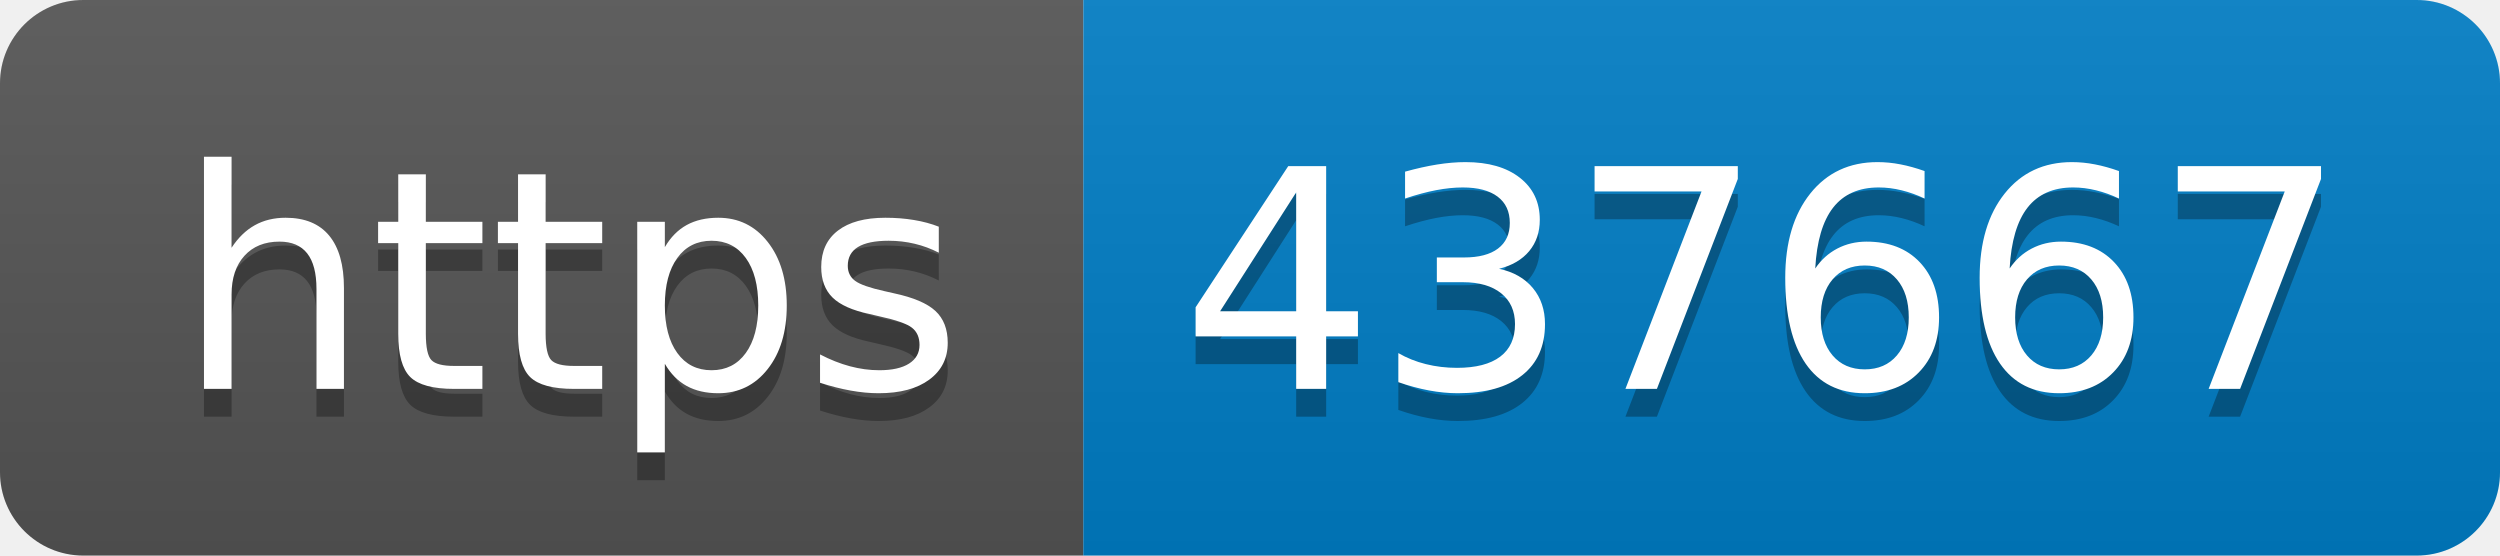
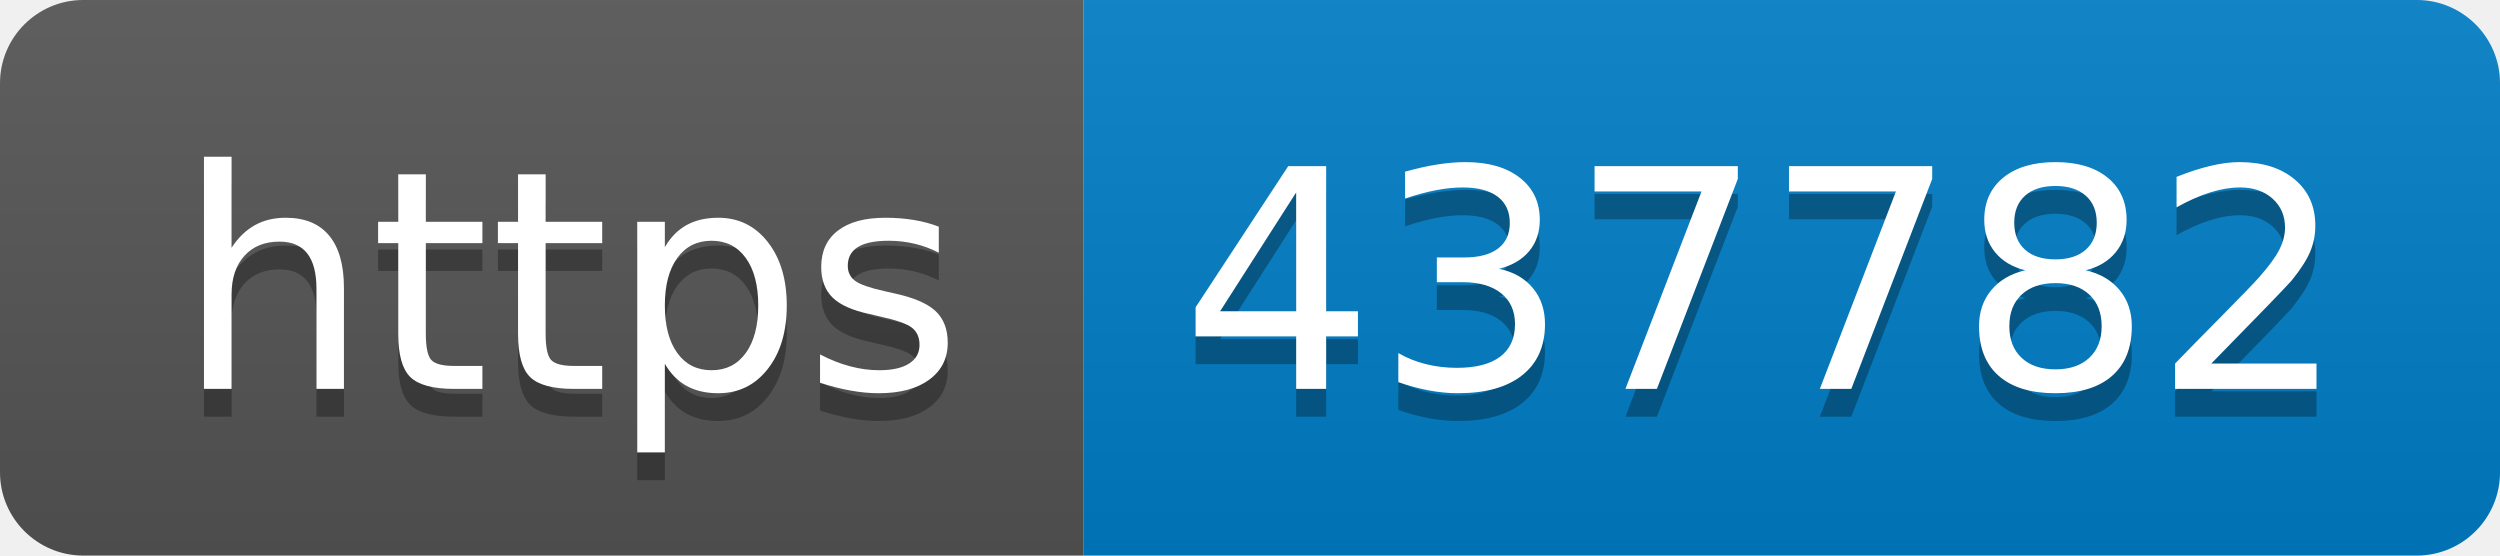
- <svg xmlns="http://www.w3.org/2000/svg" width="90" height="20" role="img" aria-label="https: 437667">
+ <svg xmlns="http://www.w3.org/2000/svg" width="90" height="20" role="img" aria-label="https: 437782">
  <linearGradient id="s" x2="0" y2="100%">
    <stop offset="0" stop-color="#bbb" stop-opacity=".1" />
    <stop offset="1" stop-opacity=".1" />
  </linearGradient>
  <clipPath id="r">
    <rect width="90" height="20" rx="3" fill="#fff" />
  </clipPath>
  <g clip-path="url(#r)">
    <rect width="39" height="20" fill="#555" />
    <rect x="39" width="51" height="20" fill="#007ec6" />
    <rect width="90" height="20" fill="url(#s)" />
  </g>
  <g fill="#fff" text-anchor="middle" font-family="Verdana,Geneva,DejaVu Sans,sans-serif" text-rendering="geometricPrecision" font-size="110">
    <text aria-hidden="true" x="205" y="150" fill="#010101" fill-opacity=".3" transform="scale(.1)" textLength="290">https</text>
    <text x="205" y="140" transform="scale(.1)" fill="#fff" textLength="290">https</text>
-     <text aria-hidden="true" x="635" y="150" fill="#010101" fill-opacity=".3" transform="scale(.1)" textLength="410">437667</text>
-     <text x="635" y="140" transform="scale(.1)" fill="#fff" textLength="410">437667</text>
+     <text aria-hidden="true" x="635" y="150" fill="#010101" fill-opacity=".3" transform="scale(.1)" textLength="410">437782</text>
+     <text x="635" y="140" transform="scale(.1)" fill="#fff" textLength="410">437782</text>
  </g>
</svg>
